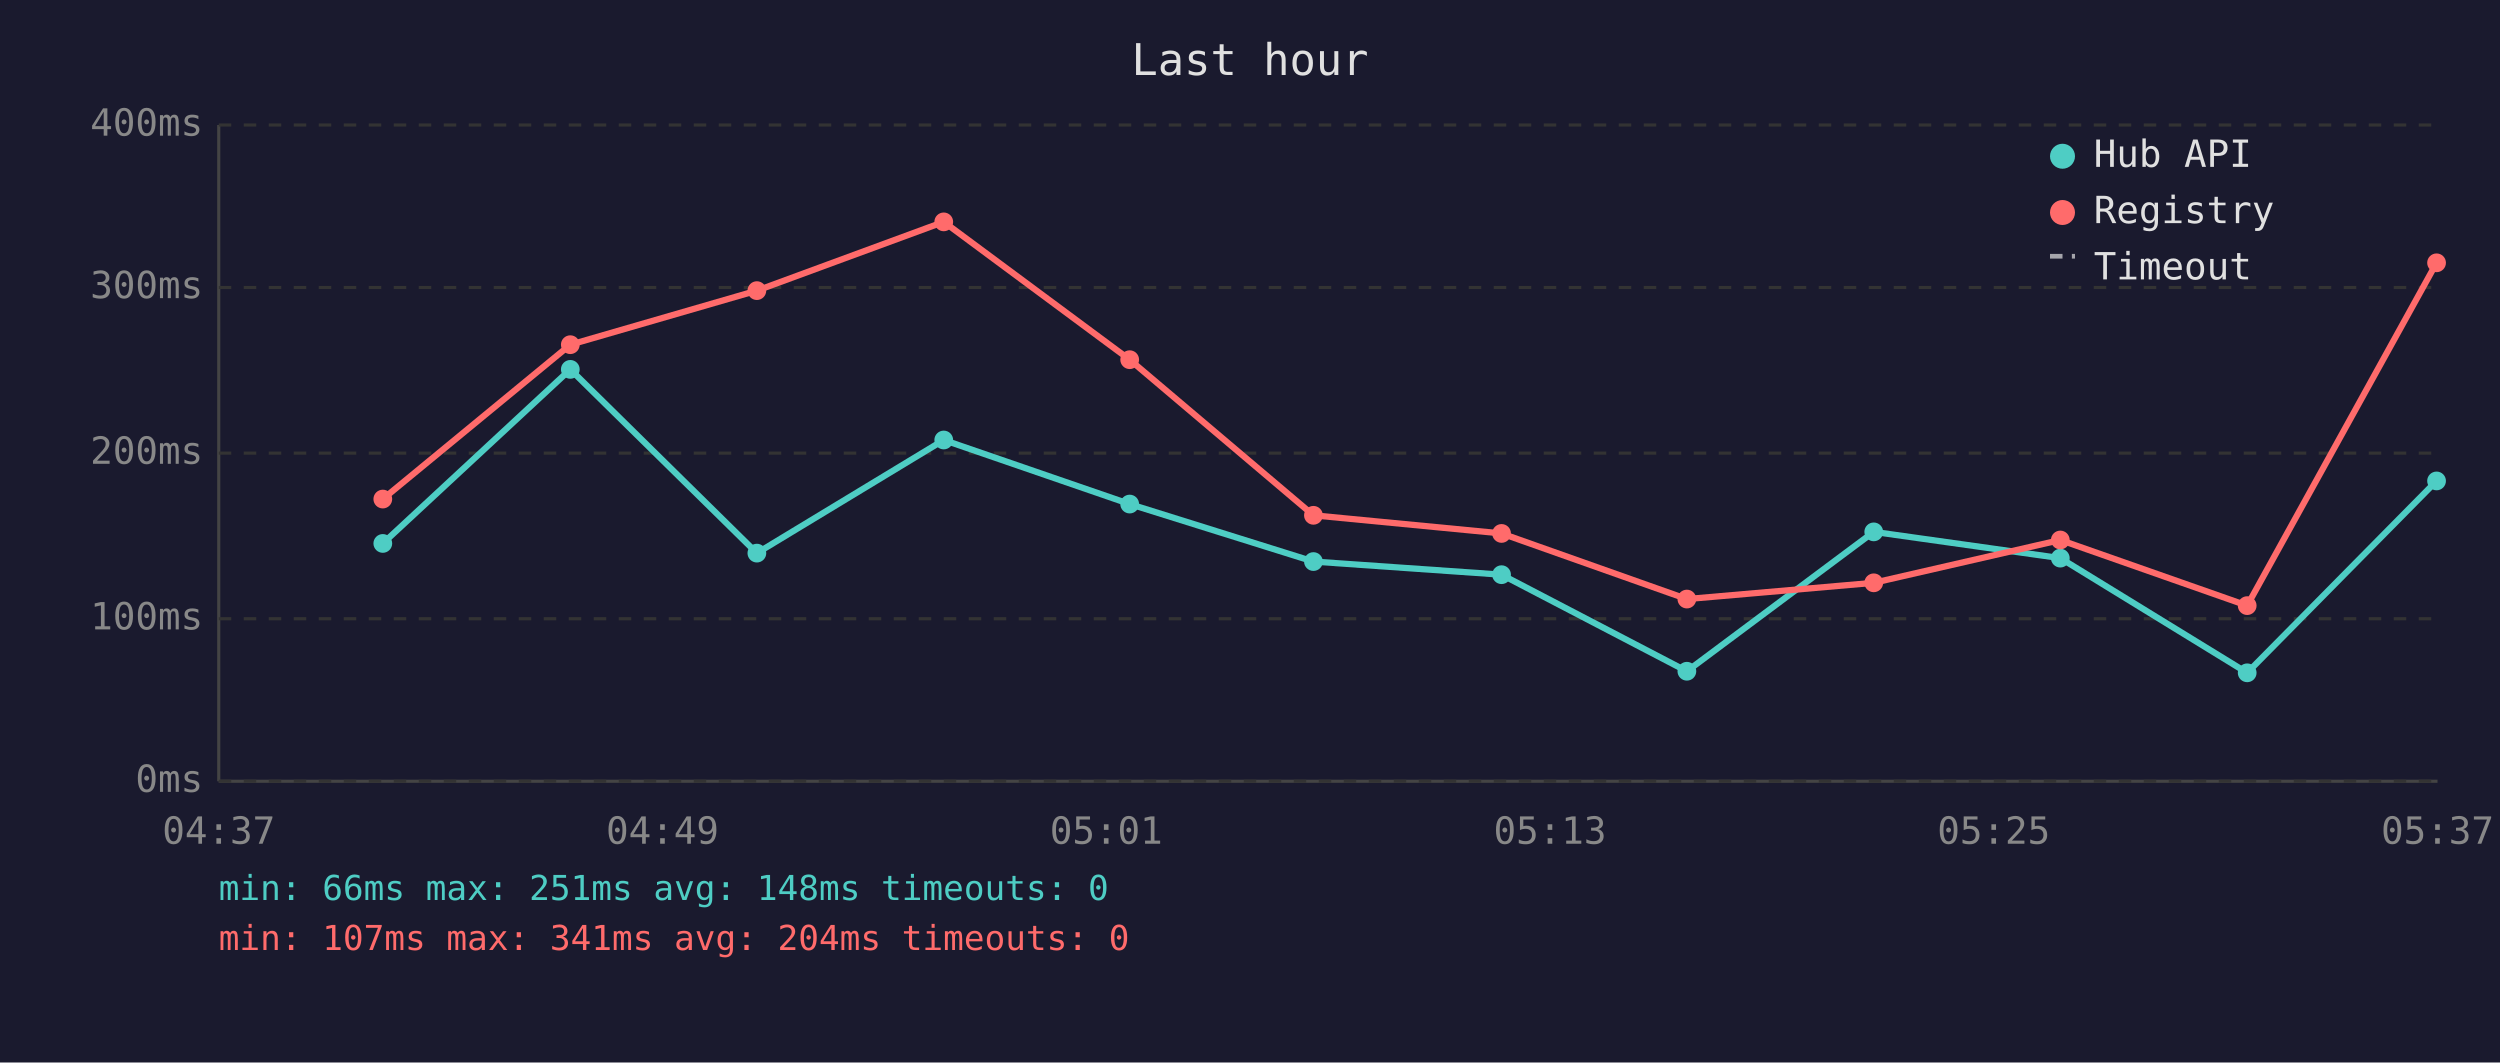
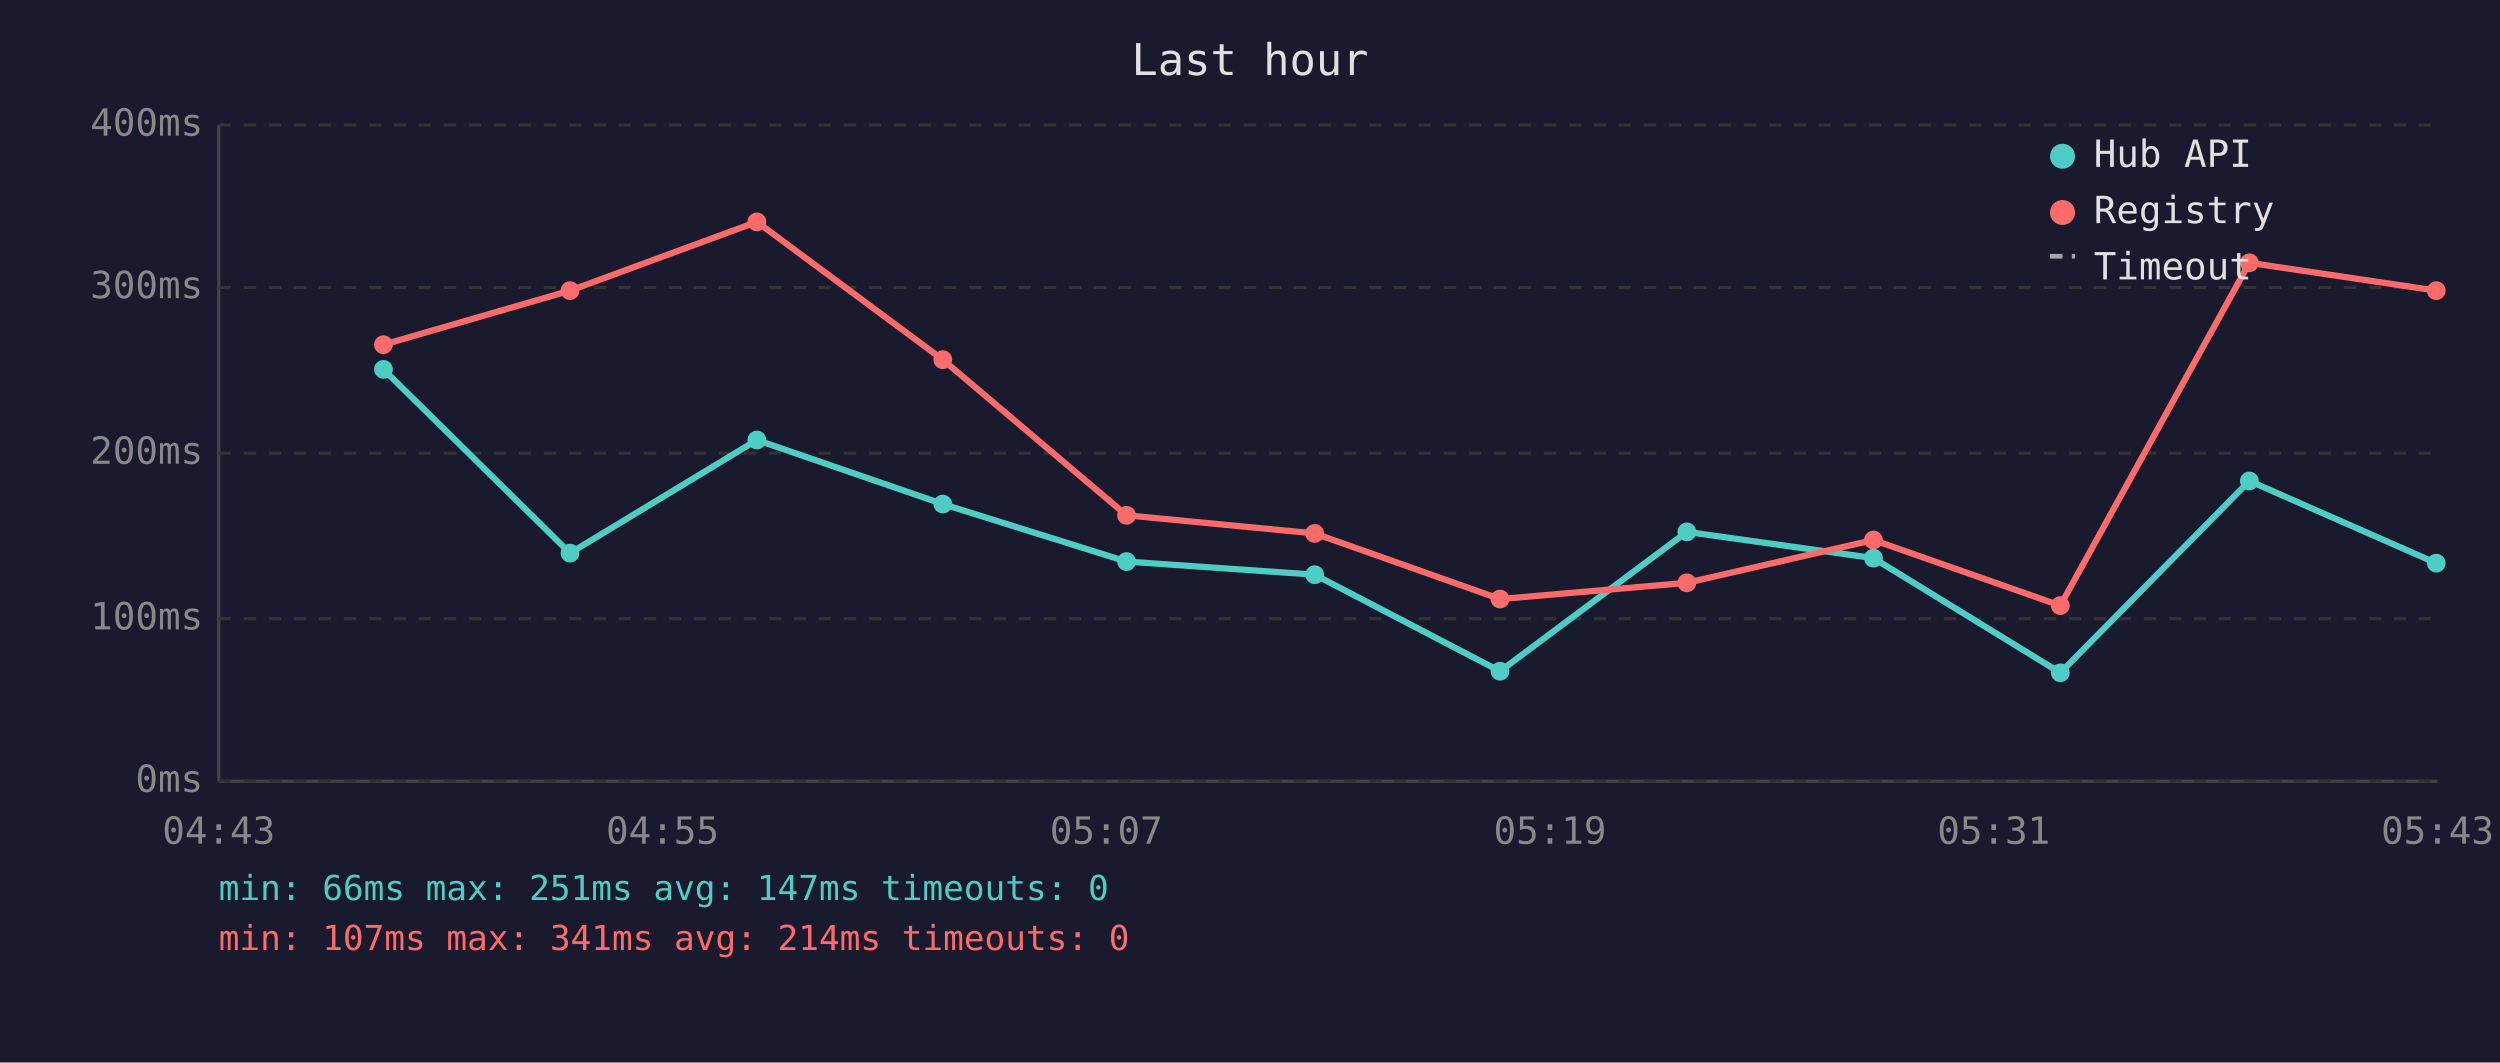
<svg xmlns="http://www.w3.org/2000/svg" viewBox="0 0 800 340" font-family="monospace" font-size="12">
  <rect width="800" height="340" fill="#1a1a2e" />
  <text x="400" y="24" fill="#e0e0e0" font-size="14" text-anchor="middle">Last hour</text>
  <line x1="70" y1="40" x2="70" y2="250" stroke="#444" stroke-width="1" />
  <line x1="70" y1="250" x2="780" y2="250" stroke="#444" stroke-width="1" />
  <line x1="70" y1="250" x2="780" y2="250" stroke="#333" stroke-width="1" stroke-dasharray="4" />
  <text x="65" y="250" fill="#888" text-anchor="end" dominant-baseline="middle">0ms</text>
  <line x1="70" y1="198" x2="780" y2="198" stroke="#333" stroke-width="1" stroke-dasharray="4" />
  <text x="65" y="198" fill="#888" text-anchor="end" dominant-baseline="middle">100ms</text>
  <line x1="70" y1="145" x2="780" y2="145" stroke="#333" stroke-width="1" stroke-dasharray="4" />
  <text x="65" y="145" fill="#888" text-anchor="end" dominant-baseline="middle">200ms</text>
  <line x1="70" y1="92" x2="780" y2="92" stroke="#333" stroke-width="1" stroke-dasharray="4" />
  <text x="65" y="92" fill="#888" text-anchor="end" dominant-baseline="middle">300ms</text>
  <line x1="70" y1="40" x2="780" y2="40" stroke="#333" stroke-width="1" stroke-dasharray="4" />
  <text x="65" y="40" fill="#888" text-anchor="end" dominant-baseline="middle">400ms</text>
-   <text x="70" y="270" fill="#888" text-anchor="middle">04:37</text>
-   <text x="212" y="270" fill="#888" text-anchor="middle">04:49</text>
-   <text x="354" y="270" fill="#888" text-anchor="middle">05:01</text>
-   <text x="496" y="270" fill="#888" text-anchor="middle">05:13</text>
-   <text x="638" y="270" fill="#888" text-anchor="middle">05:25</text>
-   <text x="780" y="270" fill="#888" text-anchor="middle">05:37</text>
-   <polyline points="122.5,173.9 182.5,118.2 242.2,177.0 302.0,140.8 361.5,161.3 420.3,179.7 480.5,183.9 539.8,214.8 599.6,170.2 659.3,178.6 719.1,215.3 779.7,153.9" fill="none" stroke="#4ecdc4" stroke-width="2" opacity="1" />
-   <circle cx="122.5" cy="173.9" r="3" fill="#4ecdc4" />
-   <circle cx="182.5" cy="118.2" r="3" fill="#4ecdc4" />
-   <circle cx="242.2" cy="177.0" r="3" fill="#4ecdc4" />
-   <circle cx="302.0" cy="140.8" r="3" fill="#4ecdc4" />
-   <circle cx="361.5" cy="161.3" r="3" fill="#4ecdc4" />
-   <circle cx="420.3" cy="179.7" r="3" fill="#4ecdc4" />
-   <circle cx="480.5" cy="183.9" r="3" fill="#4ecdc4" />
-   <circle cx="539.8" cy="214.8" r="3" fill="#4ecdc4" />
-   <circle cx="599.6" cy="170.2" r="3" fill="#4ecdc4" />
-   <circle cx="659.3" cy="178.6" r="3" fill="#4ecdc4" />
-   <circle cx="719.1" cy="215.3" r="3" fill="#4ecdc4" />
-   <circle cx="779.7" cy="153.9" r="3" fill="#4ecdc4" />
-   <polyline points="122.5,159.7 182.5,110.3 242.2,93.0 302.0,71.0 361.5,115.1 420.3,164.9 480.5,170.7 539.8,191.7 599.6,186.5 659.3,172.8 719.1,193.8 779.7,84.1" fill="none" stroke="#ff6b6b" stroke-width="2" opacity="1" />
-   <circle cx="122.5" cy="159.7" r="3" fill="#ff6b6b" />
-   <circle cx="182.5" cy="110.3" r="3" fill="#ff6b6b" />
-   <circle cx="242.2" cy="93.0" r="3" fill="#ff6b6b" />
-   <circle cx="302.0" cy="71.0" r="3" fill="#ff6b6b" />
-   <circle cx="361.5" cy="115.1" r="3" fill="#ff6b6b" />
-   <circle cx="420.3" cy="164.9" r="3" fill="#ff6b6b" />
-   <circle cx="480.5" cy="170.7" r="3" fill="#ff6b6b" />
-   <circle cx="539.8" cy="191.7" r="3" fill="#ff6b6b" />
-   <circle cx="599.6" cy="186.5" r="3" fill="#ff6b6b" />
-   <circle cx="659.3" cy="172.8" r="3" fill="#ff6b6b" />
-   <circle cx="719.1" cy="193.8" r="3" fill="#ff6b6b" />
-   <circle cx="779.7" cy="84.1" r="3" fill="#ff6b6b" />
+   <text x="70" y="270" fill="#888" text-anchor="middle">04:43</text>
+   <text x="212" y="270" fill="#888" text-anchor="middle">04:55</text>
+   <text x="354" y="270" fill="#888" text-anchor="middle">05:07</text>
+   <text x="496" y="270" fill="#888" text-anchor="middle">05:19</text>
+   <text x="638" y="270" fill="#888" text-anchor="middle">05:31</text>
+   <text x="780" y="270" fill="#888" text-anchor="middle">05:43</text>
+   <polyline points="122.7,118.2 182.4,177.0 242.2,140.8 301.7,161.3 360.5,179.7 420.7,183.9 480.0,214.8 539.8,170.2 599.5,178.6 659.3,215.3 719.8,153.9 779.6,180.2" fill="none" stroke="#4ecdc4" stroke-width="2" opacity="1" />
+   <circle cx="122.7" cy="118.2" r="3" fill="#4ecdc4" />
+   <circle cx="182.4" cy="177.0" r="3" fill="#4ecdc4" />
+   <circle cx="242.2" cy="140.8" r="3" fill="#4ecdc4" />
+   <circle cx="301.7" cy="161.3" r="3" fill="#4ecdc4" />
+   <circle cx="360.5" cy="179.7" r="3" fill="#4ecdc4" />
+   <circle cx="420.7" cy="183.9" r="3" fill="#4ecdc4" />
+   <circle cx="480.0" cy="214.8" r="3" fill="#4ecdc4" />
+   <circle cx="539.8" cy="170.2" r="3" fill="#4ecdc4" />
+   <circle cx="599.5" cy="178.6" r="3" fill="#4ecdc4" />
+   <circle cx="659.3" cy="215.3" r="3" fill="#4ecdc4" />
+   <circle cx="719.8" cy="153.9" r="3" fill="#4ecdc4" />
+   <circle cx="779.6" cy="180.2" r="3" fill="#4ecdc4" />
+   <polyline points="122.7,110.3 182.4,93.0 242.2,71.0 301.7,115.1 360.5,164.9 420.7,170.7 480.0,191.7 539.8,186.5 599.5,172.8 659.3,193.8 719.8,84.1 779.6,93.0" fill="none" stroke="#ff6b6b" stroke-width="2" opacity="1" />
+   <circle cx="122.7" cy="110.3" r="3" fill="#ff6b6b" />
+   <circle cx="182.4" cy="93.0" r="3" fill="#ff6b6b" />
+   <circle cx="242.2" cy="71.0" r="3" fill="#ff6b6b" />
+   <circle cx="301.7" cy="115.1" r="3" fill="#ff6b6b" />
+   <circle cx="360.5" cy="164.9" r="3" fill="#ff6b6b" />
+   <circle cx="420.7" cy="170.7" r="3" fill="#ff6b6b" />
+   <circle cx="480.0" cy="191.7" r="3" fill="#ff6b6b" />
+   <circle cx="539.8" cy="186.5" r="3" fill="#ff6b6b" />
+   <circle cx="599.5" cy="172.8" r="3" fill="#ff6b6b" />
+   <circle cx="659.3" cy="193.8" r="3" fill="#ff6b6b" />
+   <circle cx="719.8" cy="84.1" r="3" fill="#ff6b6b" />
+   <circle cx="779.6" cy="93.0" r="3" fill="#ff6b6b" />
  <circle cx="660" cy="50" r="4" fill="#4ecdc4" />
  <text x="670" y="50" fill="#e0e0e0" dominant-baseline="middle">Hub API</text>
  <circle cx="660" cy="68" r="4" fill="#ff6b6b" />
  <text x="670" y="68" fill="#e0e0e0" dominant-baseline="middle">Registry</text>
  <line x1="656" y1="82" x2="664" y2="82" stroke="#e0e0e0" stroke-width="1.5" stroke-dasharray="4,3" opacity="0.7" />
  <text x="670" y="86" fill="#e0e0e0" dominant-baseline="middle">Timeout</text>
-   <text x="70" y="288" fill="#4ecdc4" font-size="11">min: 66ms  max: 251ms  avg: 148ms  timeouts: 0</text>
-   <text x="70" y="304" fill="#ff6b6b" font-size="11">min: 107ms  max: 341ms  avg: 204ms  timeouts: 0</text>
+   <text x="70" y="288" fill="#4ecdc4" font-size="11">min: 66ms  max: 251ms  avg: 147ms  timeouts: 0</text>
+   <text x="70" y="304" fill="#ff6b6b" font-size="11">min: 107ms  max: 341ms  avg: 214ms  timeouts: 0</text>
</svg>
